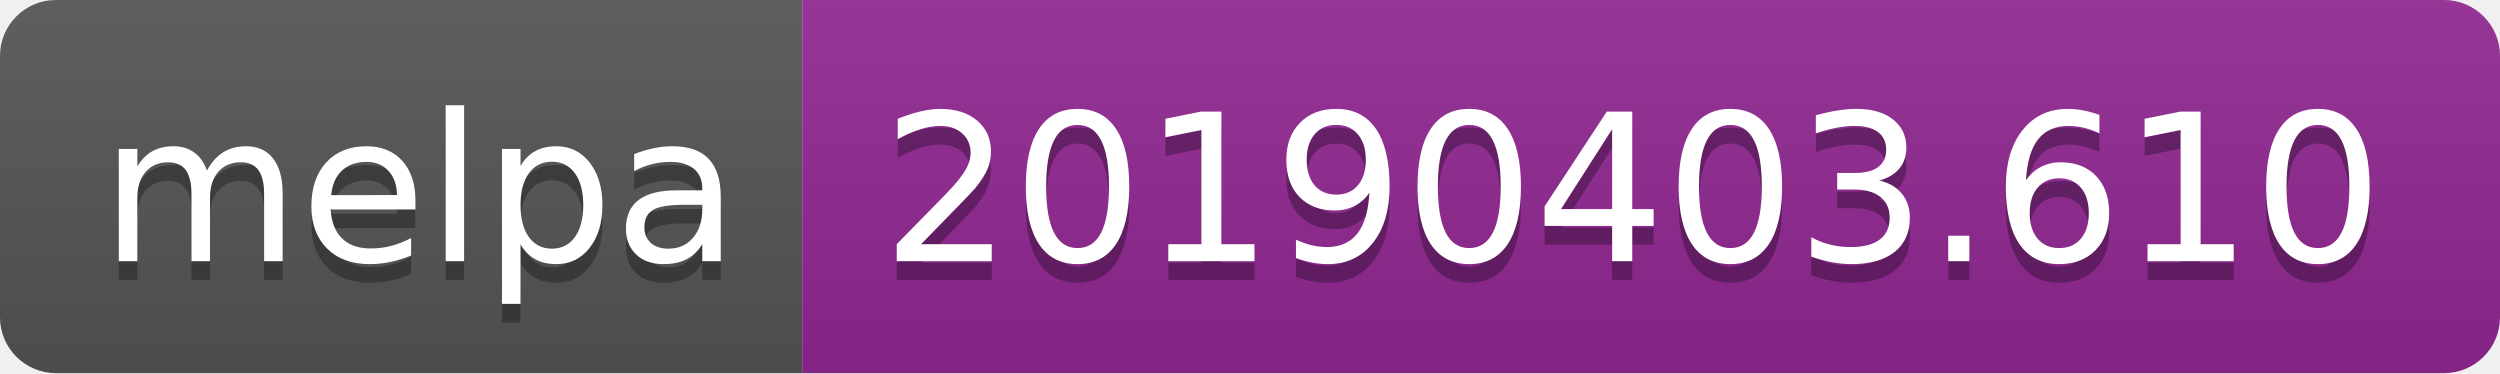
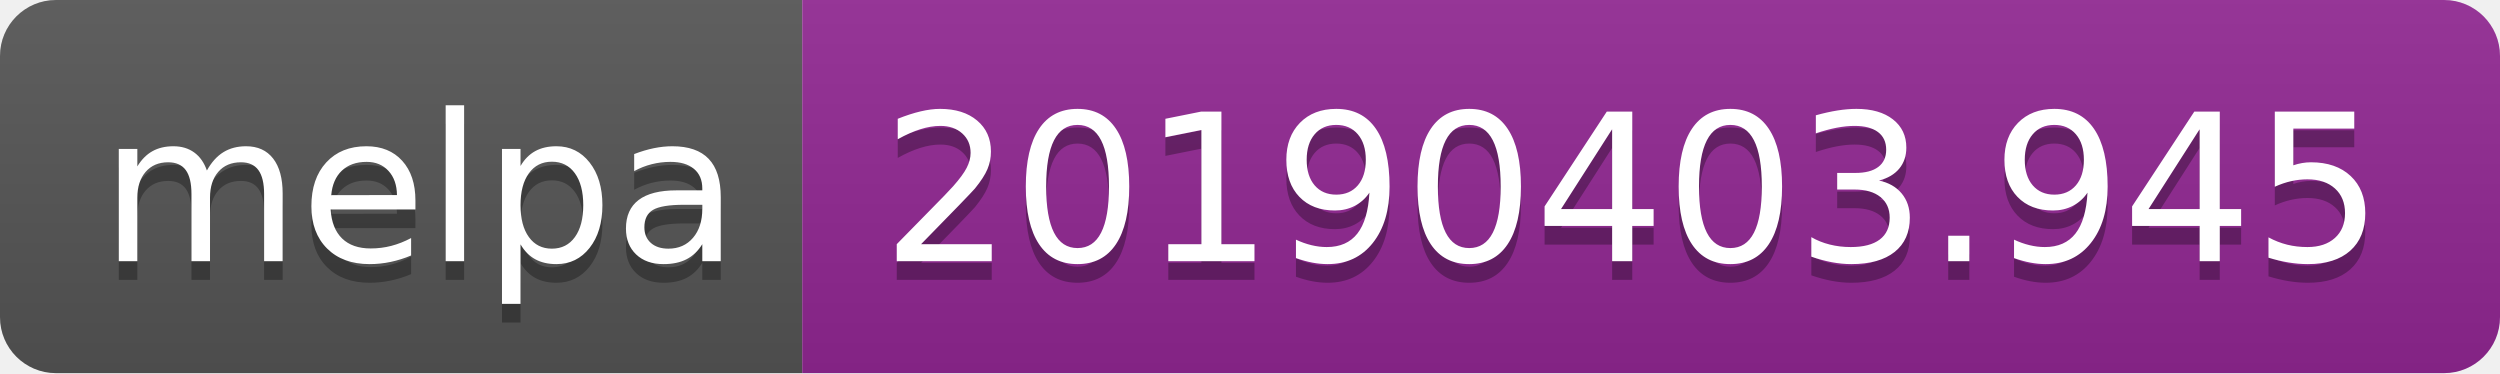
<svg xmlns="http://www.w3.org/2000/svg" width="134" height="20">
  <linearGradient id="b" x2="0" y2="100%">
    <stop offset="0" stop-color="#bbb" stop-opacity=".1" />
    <stop offset="1" stop-opacity=".1" />
  </linearGradient>
  <clipPath id="a">
    <rect width="134" height="20" rx="3" fill="#fff" />
  </clipPath>
  <g clip-path="url(#a)">
    <path fill="#555" d="M0 0h43v20H0z" />
    <path fill="#922793" d="M43 0h91v20H43z" />
    <path fill="url(#b)" d="M0 0h134v20H0z" />
  </g>
  <g fill="#fff" text-anchor="middle" font-family="DejaVu Sans,Verdana,Geneva,sans-serif" font-size="110">
    <text x="225" y="150" fill="#010101" fill-opacity=".3" transform="scale(.1)" textLength="330">melpa</text>
    <text x="225" y="140" transform="scale(.1)" textLength="330">melpa</text>
-     <text x="875" y="150" fill="#010101" fill-opacity=".3" transform="scale(.1)" textLength="810">20190403.610</text>
-     <text x="875" y="140" transform="scale(.1)" textLength="810">20190403.610</text>
+     <text x="875" y="150" fill="#010101" fill-opacity=".3" transform="scale(.1)" textLength="810">20190403.945</text>
+     <text x="875" y="140" transform="scale(.1)" textLength="810">20190403.945</text>
  </g>
</svg>
